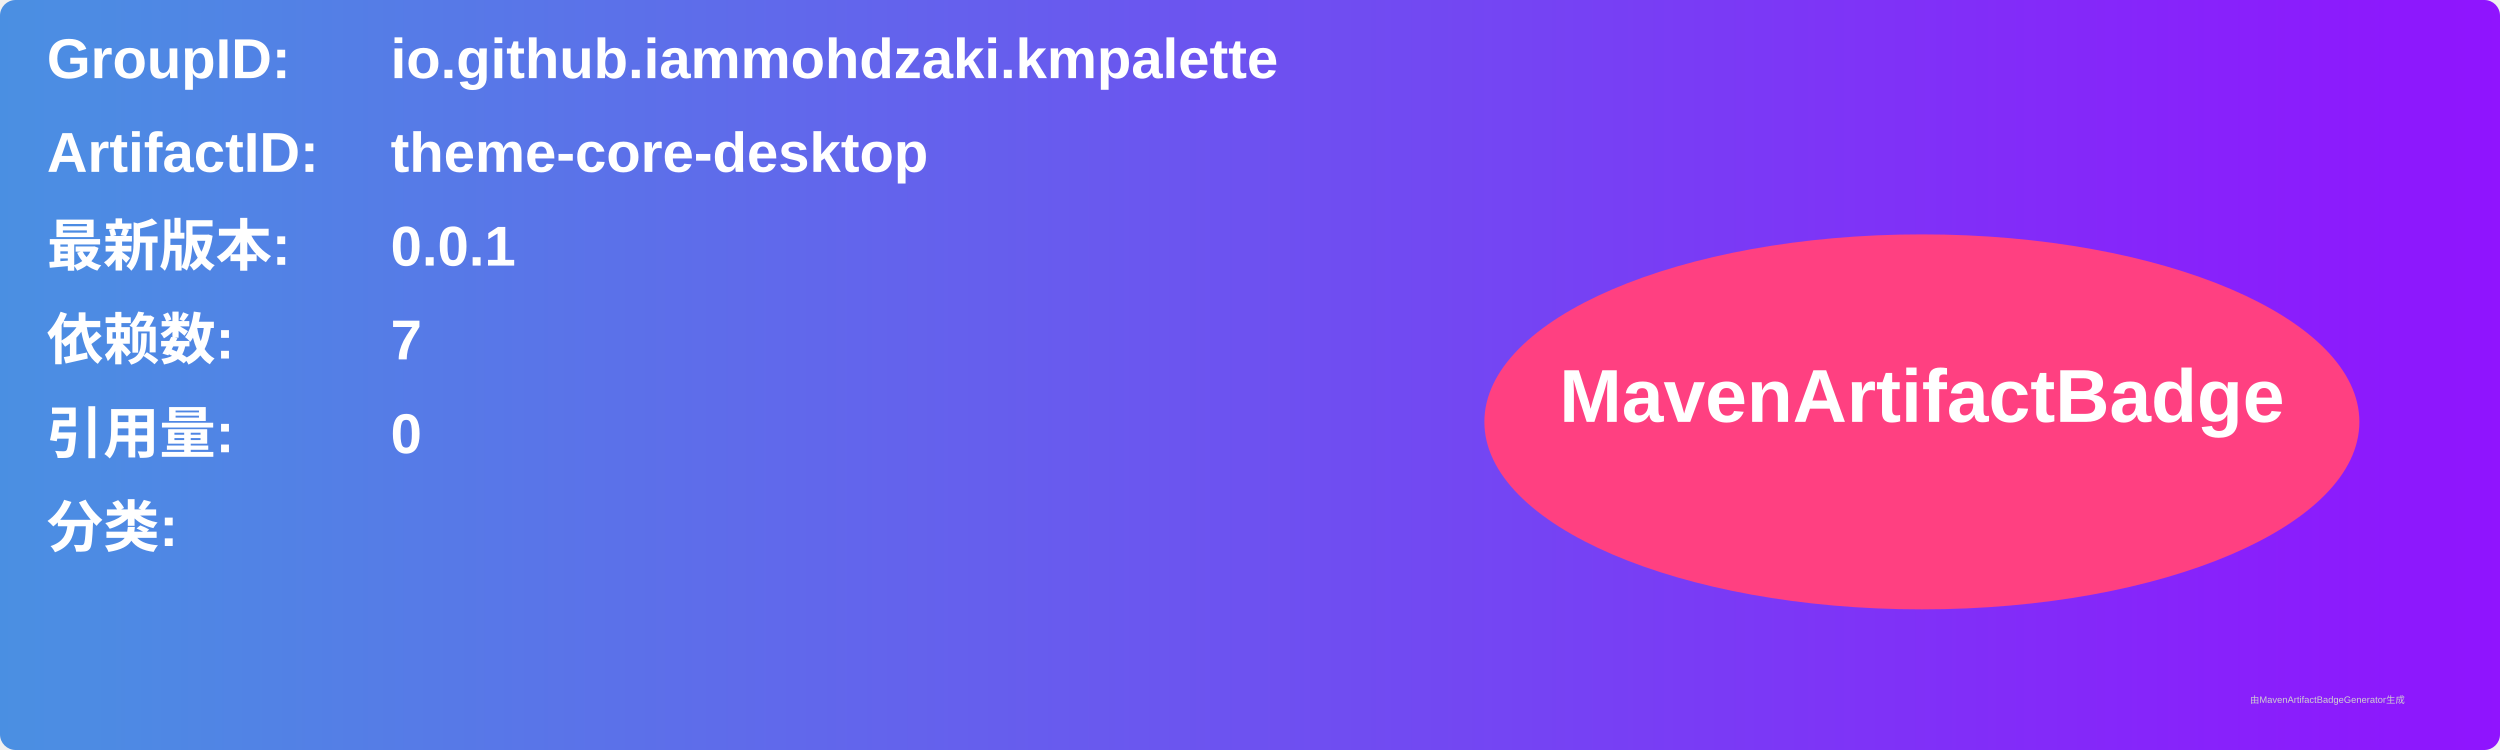
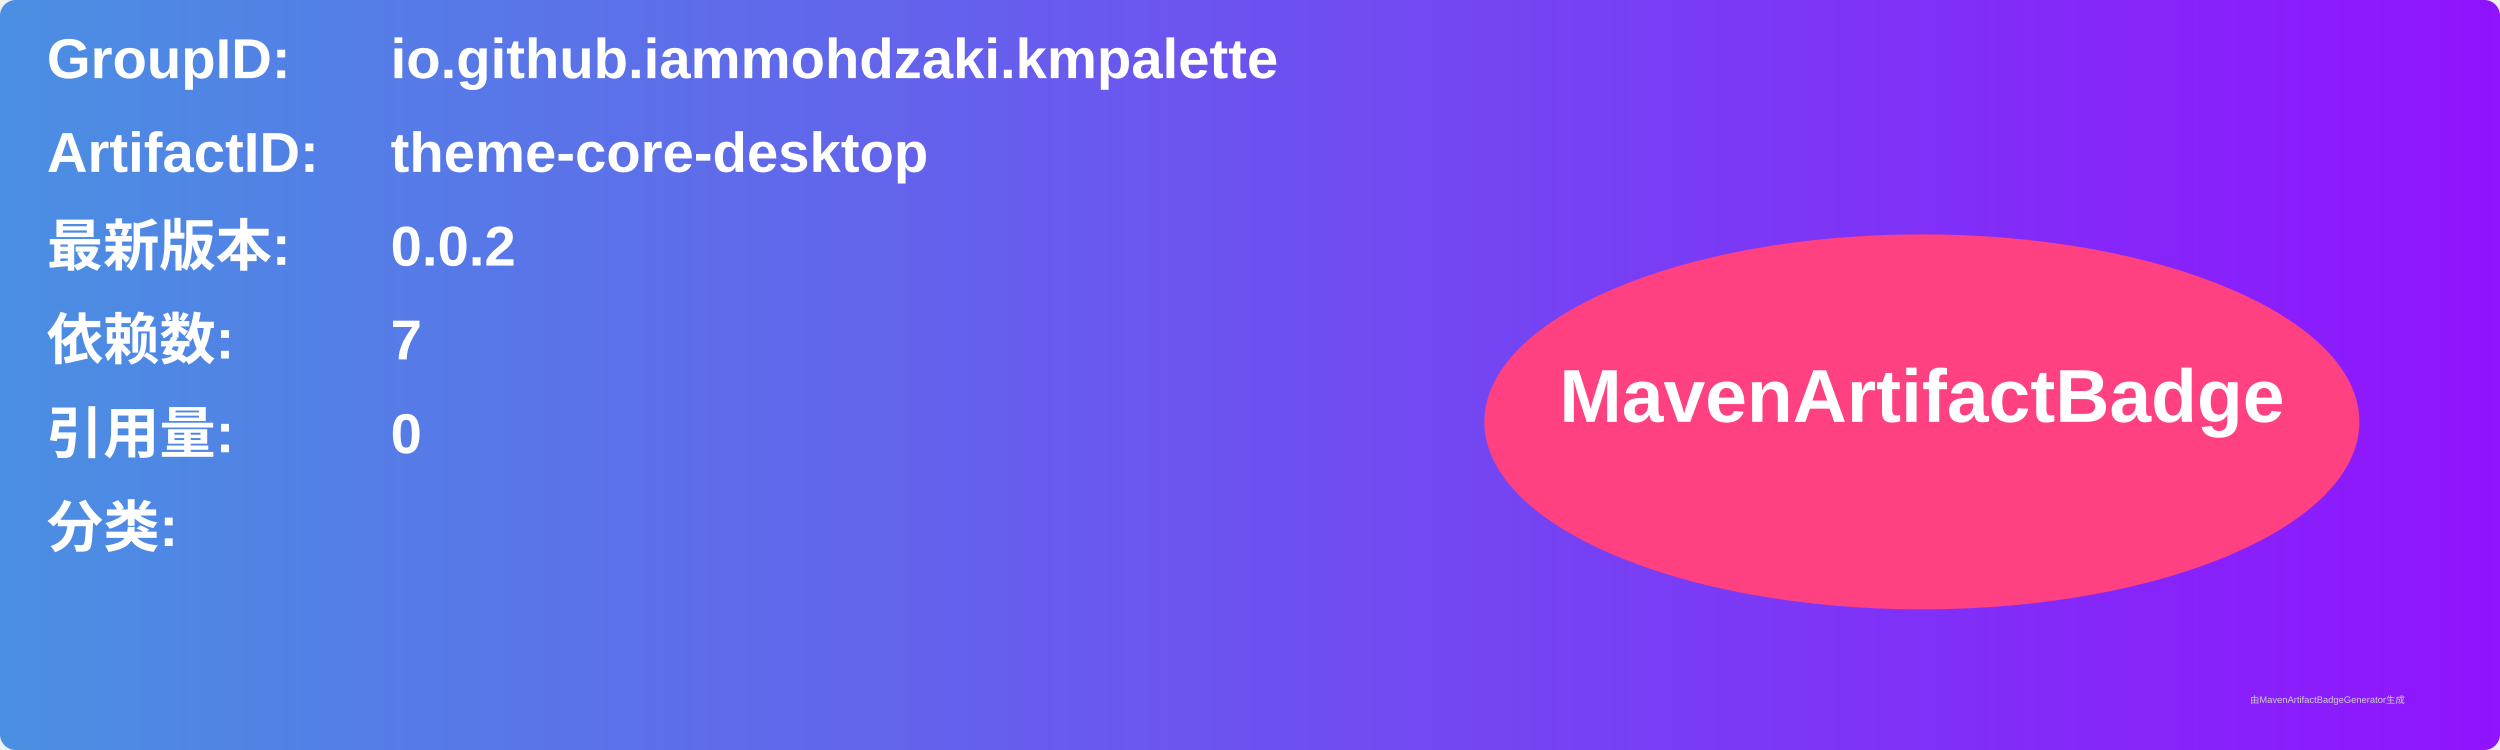
<svg xmlns="http://www.w3.org/2000/svg" width="800" height="240" viewBox="0 0 800 240">
  <linearGradient id="grad" x1="0%" y1="0%" x2="100%" y2="0%">
    <stop offset="0%" stop-color="#4a90e2" />
    <stop offset="100%" stop-color="#9013fe" />
  </linearGradient>
  <rect width="100%" height="100%" rx="5" ry="5" fill="url(#grad)" />
  <g transform="translate(15, 15)">
    <text x="0" y="10" font-family="Arial" font-size="18" fill="white" font-weight="bold" width="260">GroupID:</text>
    <text x="110" y="10" font-family="Arial" font-size="18" fill="white" font-weight="bold" width="460">io.github.iammohdzaki.kmpalette</text>
    <text x="0" y="40" font-family="Arial" font-size="18" fill="white" font-weight="bold" width="260">ArtifactID:</text>
    <text x="110" y="40" font-family="Arial" font-size="18" fill="white" font-weight="bold" width="460">theme-core-desktop</text>
    <text x="0" y="70" font-family="Arial" font-size="18" fill="white" font-weight="bold">最新版本:</text>
    <text x="110" y="70" font-family="Arial" font-size="18" fill="white" font-weight="bold">
-       <tspan font-weight="bold">0.0.1</tspan>
+       <tspan font-weight="bold">0.0.2</tspan>
    </text>
    <text x="0" y="100" font-family="Arial" font-size="18" fill="white" font-weight="bold">依赖数: </text>
    <text x="110" y="100" font-family="Arial" font-size="18" fill="white">
      <tspan font-weight="bold">7</tspan>
    </text>
    <text x="0" y="130" font-family="Arial" font-size="18" fill="white" font-weight="bold">引用量: </text>
    <text x="110" y="130" font-family="Arial" font-size="18" fill="white">
      <tspan font-weight="bold">0</tspan>
    </text>
    <text x="0" y="160" font-family="Arial" font-size="18" fill="white" font-weight="bold">分类:</text>
    <text x="10" y="190" font-family="Arial" font-size="10" fill="white">
      <tspan font-weight="bold" />
    </text>
    <ellipse cx="600" cy="120" rx="140" ry="60" fill="#ff4081" />
    <text x="600" y="120" text-anchor="middle" font-family="Arial" font-size="24" fill="white" font-weight="bold">MavenArtifactBadge</text>
  </g>
  <text x="720" y="225" font-family="Arial" font-size="3" fill="#d0d0d0">由MavenArtifactBadgeGenerator生成</text>
</svg>
